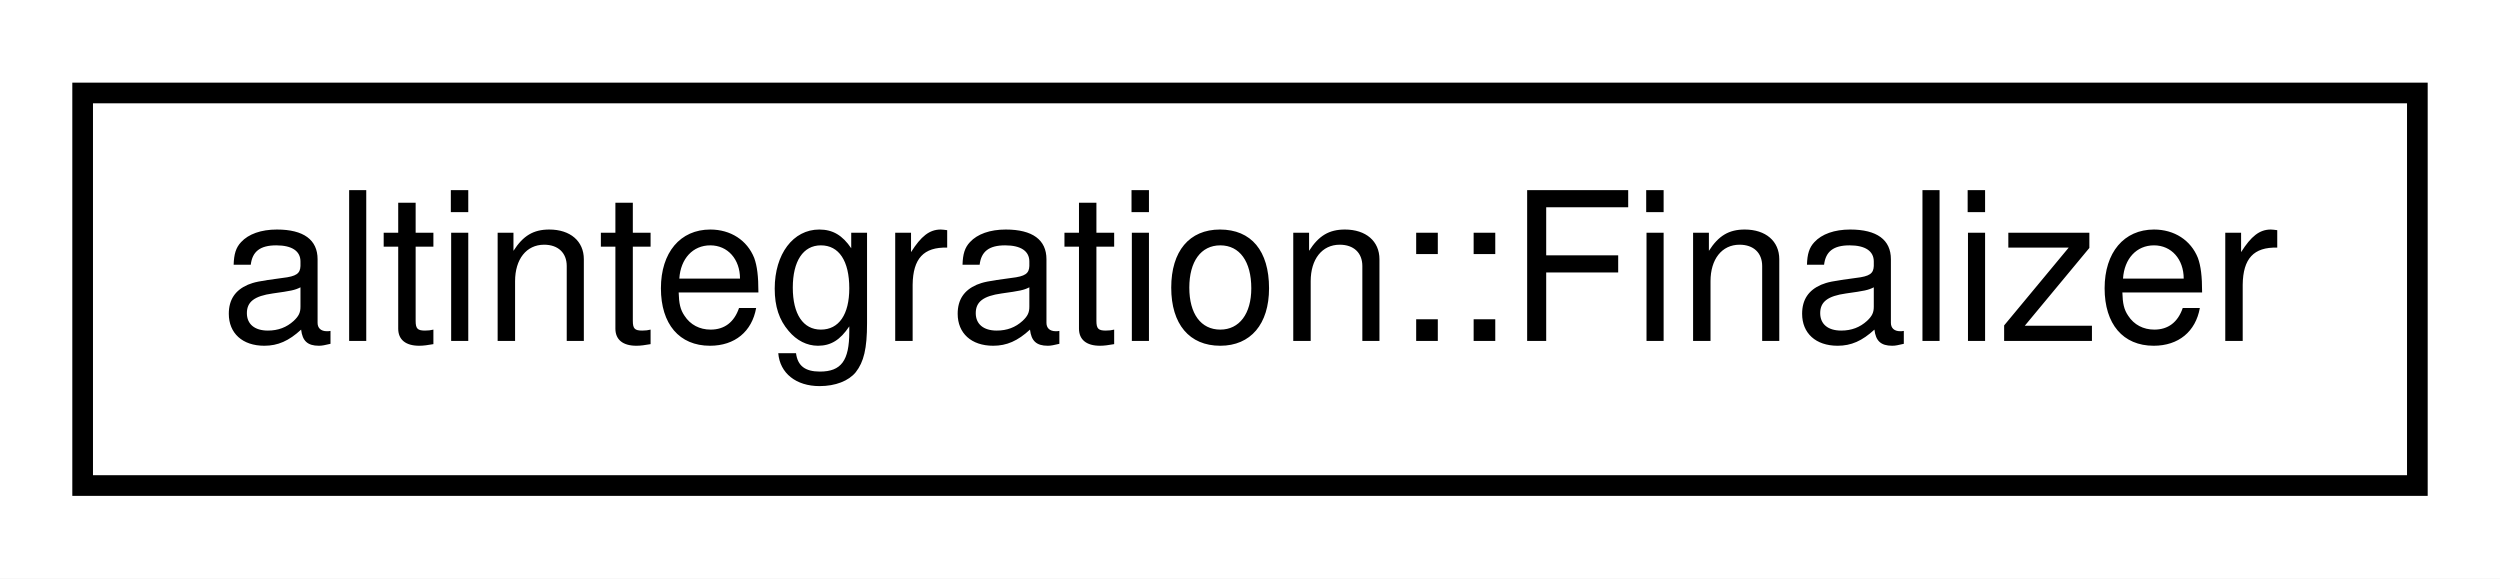
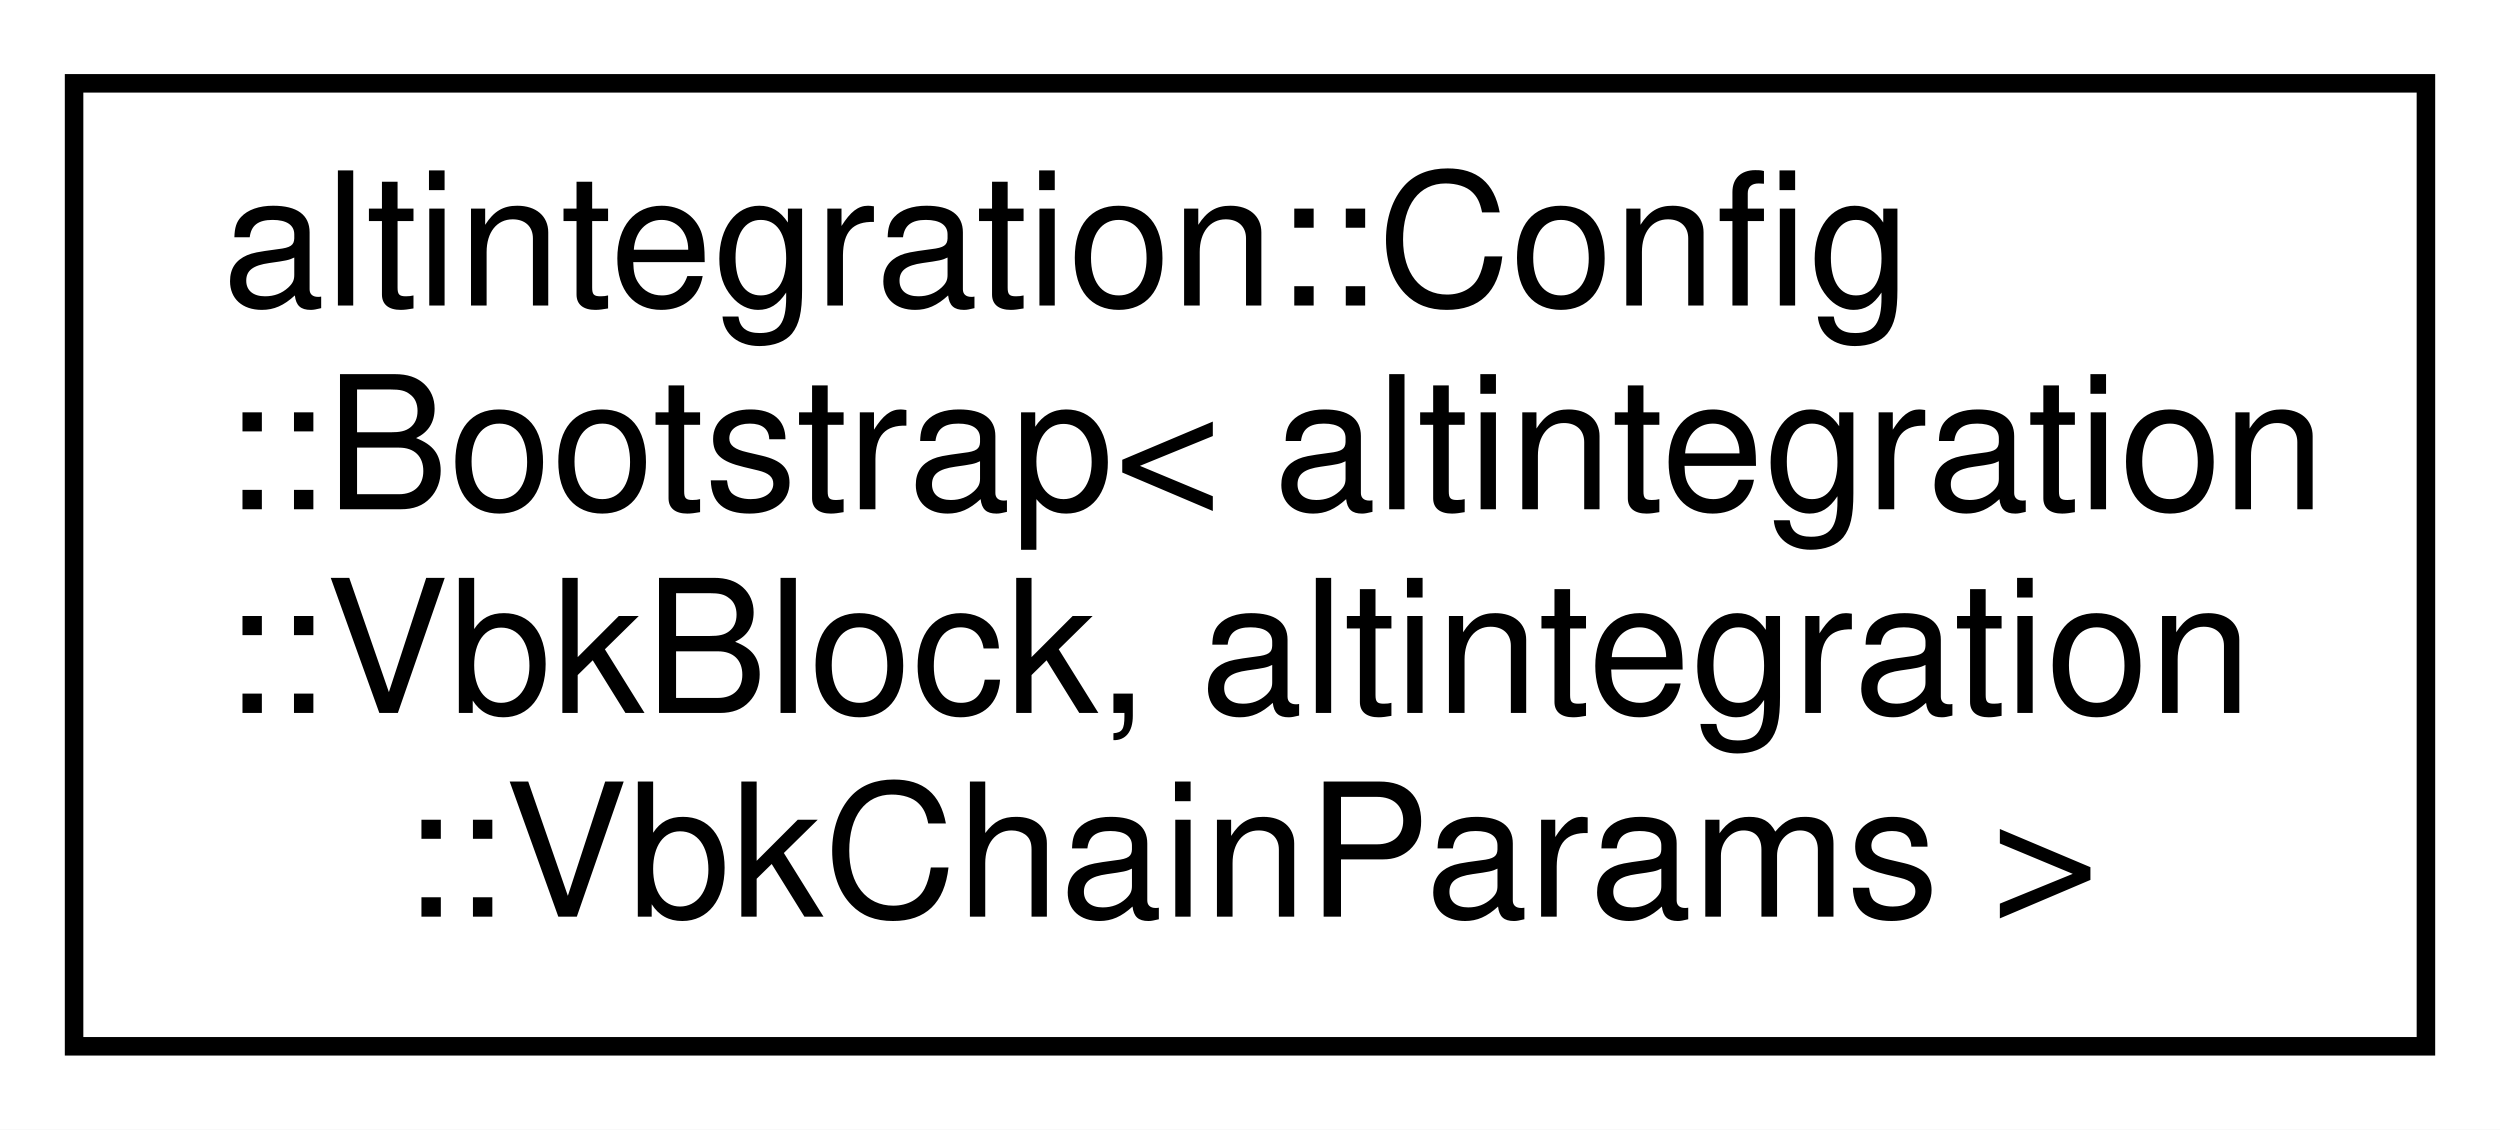
- <svg xmlns="http://www.w3.org/2000/svg" xmlns:xlink="http://www.w3.org/1999/xlink" width="121pt" height="28pt" viewBox="0.00 0.00 121.00 28.00">
-   <g id="graph0" class="graph" transform="scale(1 1) rotate(0) translate(4 24)">
-     <polygon fill="white" stroke="transparent" points="-4,4 -4,-24 117,-24 117,4 -4,4" />
+ <svg xmlns="http://www.w3.org/2000/svg" xmlns:xlink="http://www.w3.org/1999/xlink" width="135pt" height="61pt" viewBox="0.00 0.00 135.00 61.00">
+   <g id="graph0" class="graph" transform="scale(1 1) rotate(0) translate(4 57)">
+     <polygon fill="white" stroke="transparent" points="-4,4 -4,-57 131,-57 131,4 -4,4" />
    <g id="node1" class="node">
      <g id="a_node1">
-         <a xlink:href="structaltintegration_1_1Finalizer.html" target="_top" xlink:title="Finalizer holds a function that is executed on Finalizer destruction.">
-           <polygon fill="white" stroke="black" points="0,-0.5 0,-19.5 113,-19.5 113,-0.5 0,-0.5" />
-           <text text-anchor="middle" x="56.5" y="-7.5" font-family="Helvetica,sans-Serif" font-size="10.00">altintegration::Finalizer</text>
+         <a xlink:href="structaltintegration_1_1Config_1_1Bootstrap.html" target="_top" xlink:title=" ">
+           <polygon fill="white" stroke="black" points="0,-0.5 0,-52.5 127,-52.5 127,-0.5 0,-0.5" />
+           <text text-anchor="start" x="8" y="-40.5" font-family="Helvetica,sans-Serif" font-size="10.00">altintegration::Config</text>
+           <text text-anchor="start" x="8" y="-29.5" font-family="Helvetica,sans-Serif" font-size="10.00">::Bootstrap&lt; altintegration</text>
+           <text text-anchor="start" x="8" y="-18.5" font-family="Helvetica,sans-Serif" font-size="10.00">::VbkBlock, altintegration</text>
+           <text text-anchor="middle" x="63.5" y="-7.5" font-family="Helvetica,sans-Serif" font-size="10.00">::VbkChainParams &gt;</text>
        </a>
      </g>
    </g>
  </g>
</svg>
